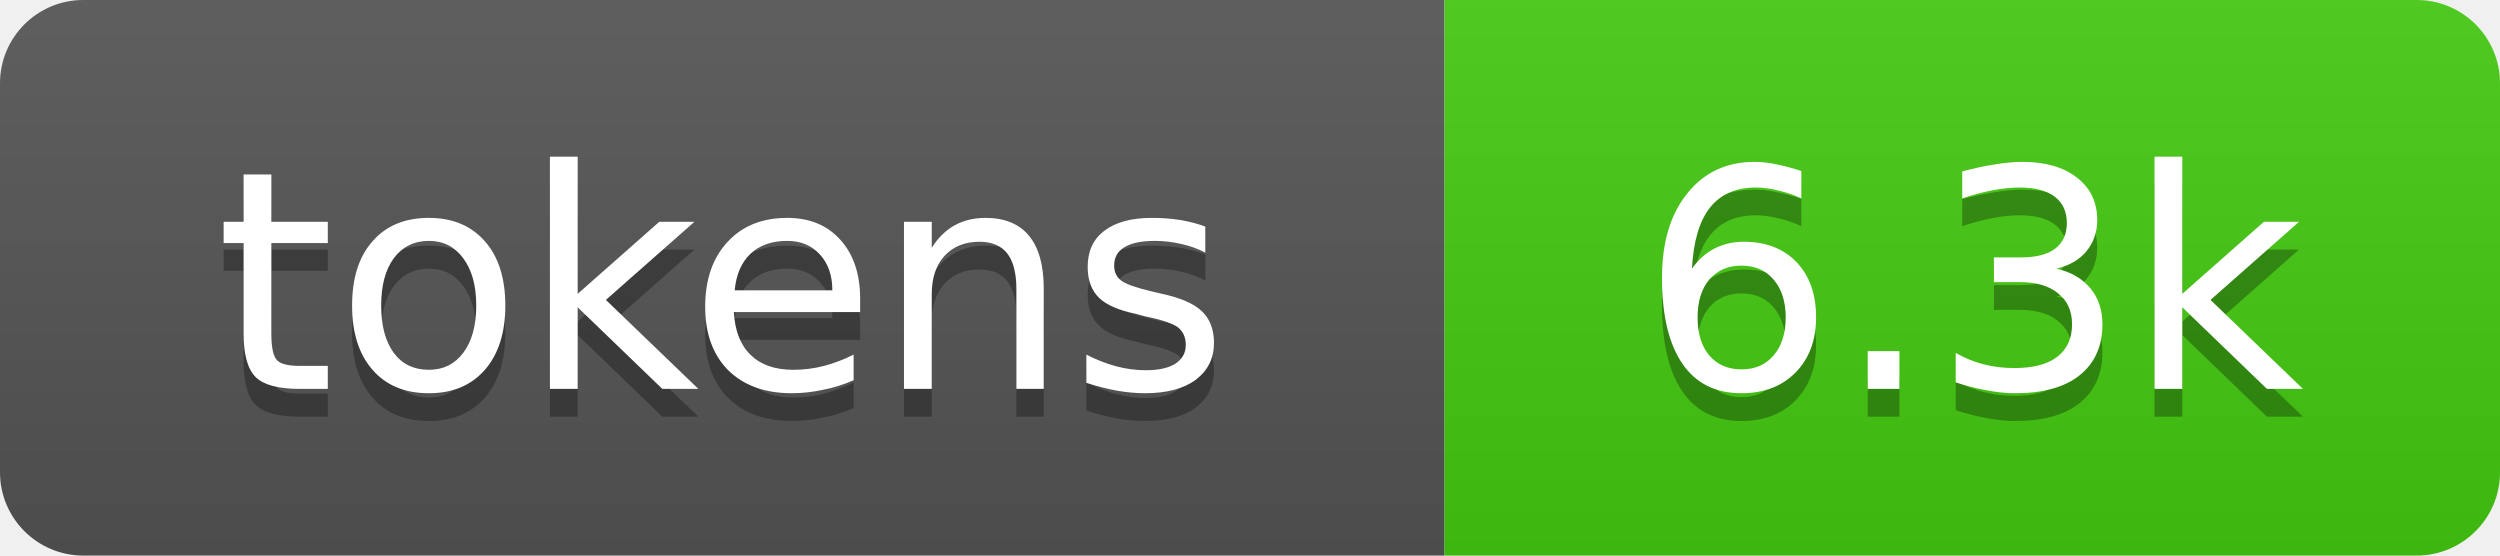
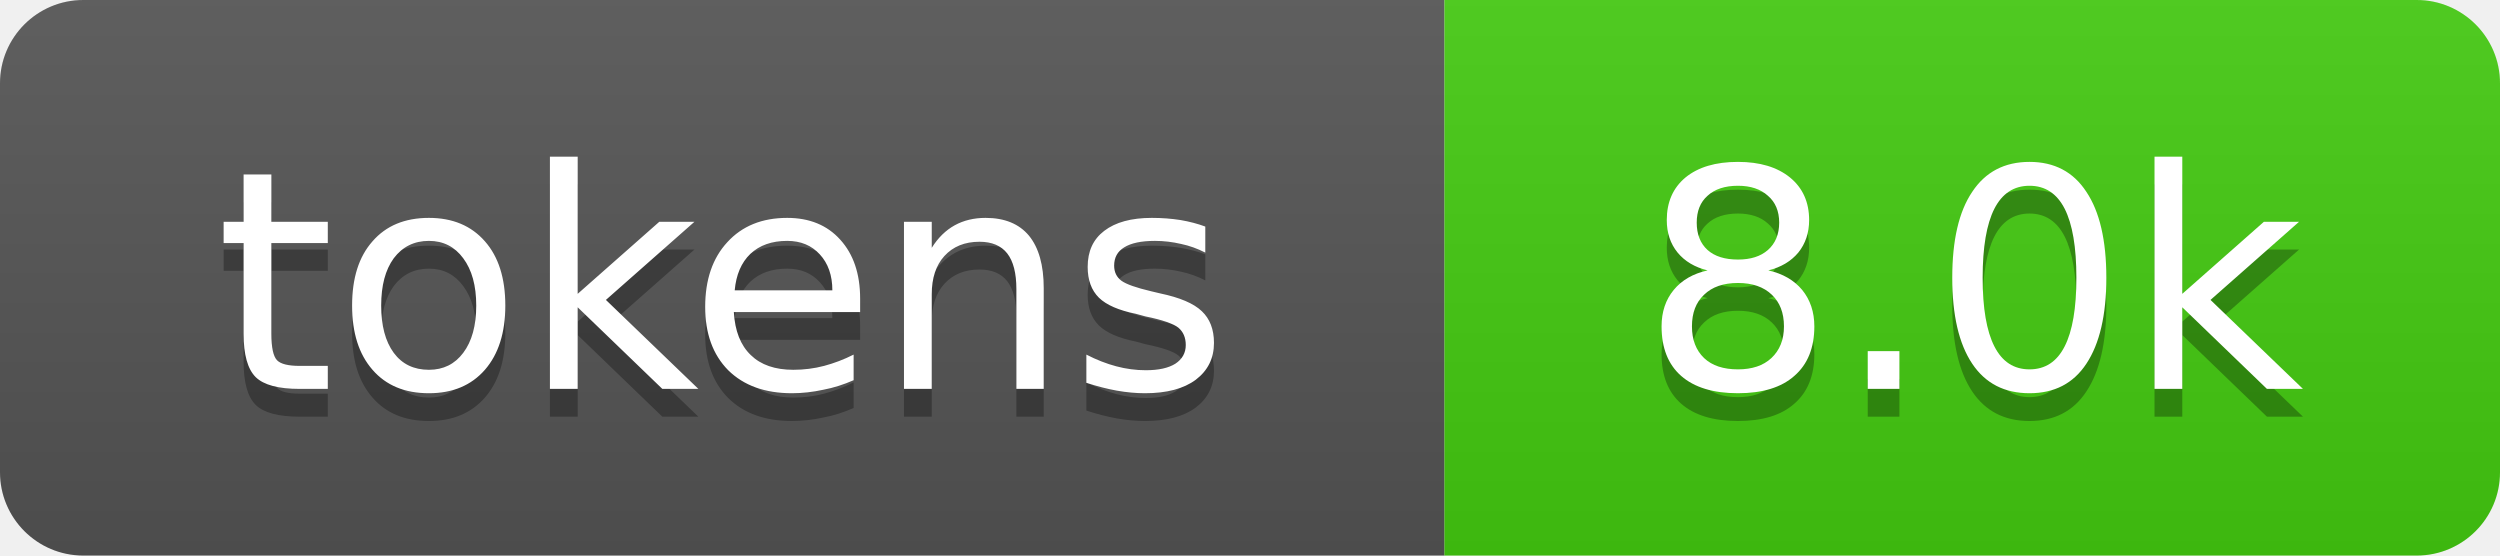
- <svg xmlns="http://www.w3.org/2000/svg" xmlns:xlink="http://www.w3.org/1999/xlink" width="90" height="20" role="img" aria-label="6.3k tokens, 3% of context window">
+ <svg xmlns="http://www.w3.org/2000/svg" xmlns:xlink="http://www.w3.org/1999/xlink" width="90" height="20" role="img" aria-label="8.0k tokens, 4% of context window">
  <linearGradient id="s" x2="0" y2="100%">
    <stop offset="0" stop-color="#bbb" stop-opacity=".1" />
    <stop offset="1" stop-opacity=".1" />
  </linearGradient>
  <clipPath id="r">
    <rect width="90" height="20" rx="3" fill="#fff" />
  </clipPath>
  <a xlink:href="https://github.com/nanocoai/nanoclaw/tree/main/repo-tokens">
    <g clip-path="url(#r)">
      <rect width="52" height="20" fill="#555" />
      <rect x="52" width="38" height="20" fill="#4c1" />
      <rect width="90" height="20" fill="url(#s)" />
      <g fill="#fff" text-anchor="middle" font-family="Verdana,Geneva,DejaVu Sans,sans-serif" font-size="11">
        <text aria-hidden="true" x="26" y="15" fill="#010101" fill-opacity=".3">tokens</text>
        <text x="26" y="14">tokens</text>
-         <text aria-hidden="true" x="71" y="15" fill="#010101" fill-opacity=".3">6.3k</text>
-         <text x="71" y="14">6.3k</text>
+         <text aria-hidden="true" x="71" y="15" fill="#010101" fill-opacity=".3">8.0k</text>
+         <text x="71" y="14">8.0k</text>
      </g>
    </g>
  </a>
</svg>
